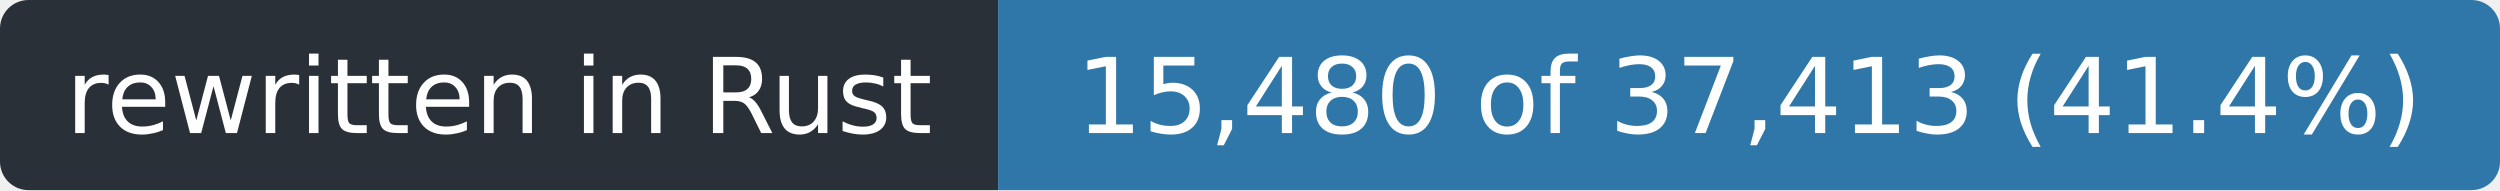
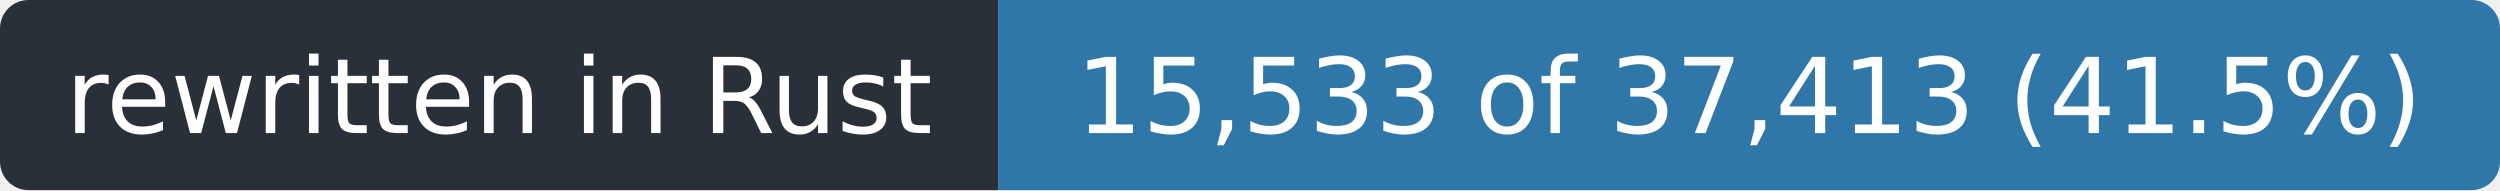
- <svg xmlns="http://www.w3.org/2000/svg" width="263" height="20" role="img" aria-label="rewritten in Rust: 15,480 of 37,413 (41.4%)">
+ <svg xmlns="http://www.w3.org/2000/svg" width="263" height="20" role="img" aria-label="rewritten in Rust: 15,533 of 37,413 (41.5%)">
  <clipPath id="r">
    <rect width="263" height="20" rx="3" />
  </clipPath>
  <g clip-path="url(#r)">
    <rect width="105" height="20" fill="#2a3038" />
    <rect x="105" width="158" height="20" fill="#2f77a8" />
  </g>
  <g fill="#fff" font-family="Verdana,Geneva,DejaVu Sans,sans-serif" font-size="11" text-anchor="middle">
    <text x="52.5" y="14" textLength="93">rewritten in Rust</text>
-     <text x="184.0" y="14" textLength="146">15,480 of 37,413 (41.4%)</text>
+     <text x="184.0" y="14" textLength="146">15,533 of 37,413 (41.5%)</text>
  </g>
</svg>
